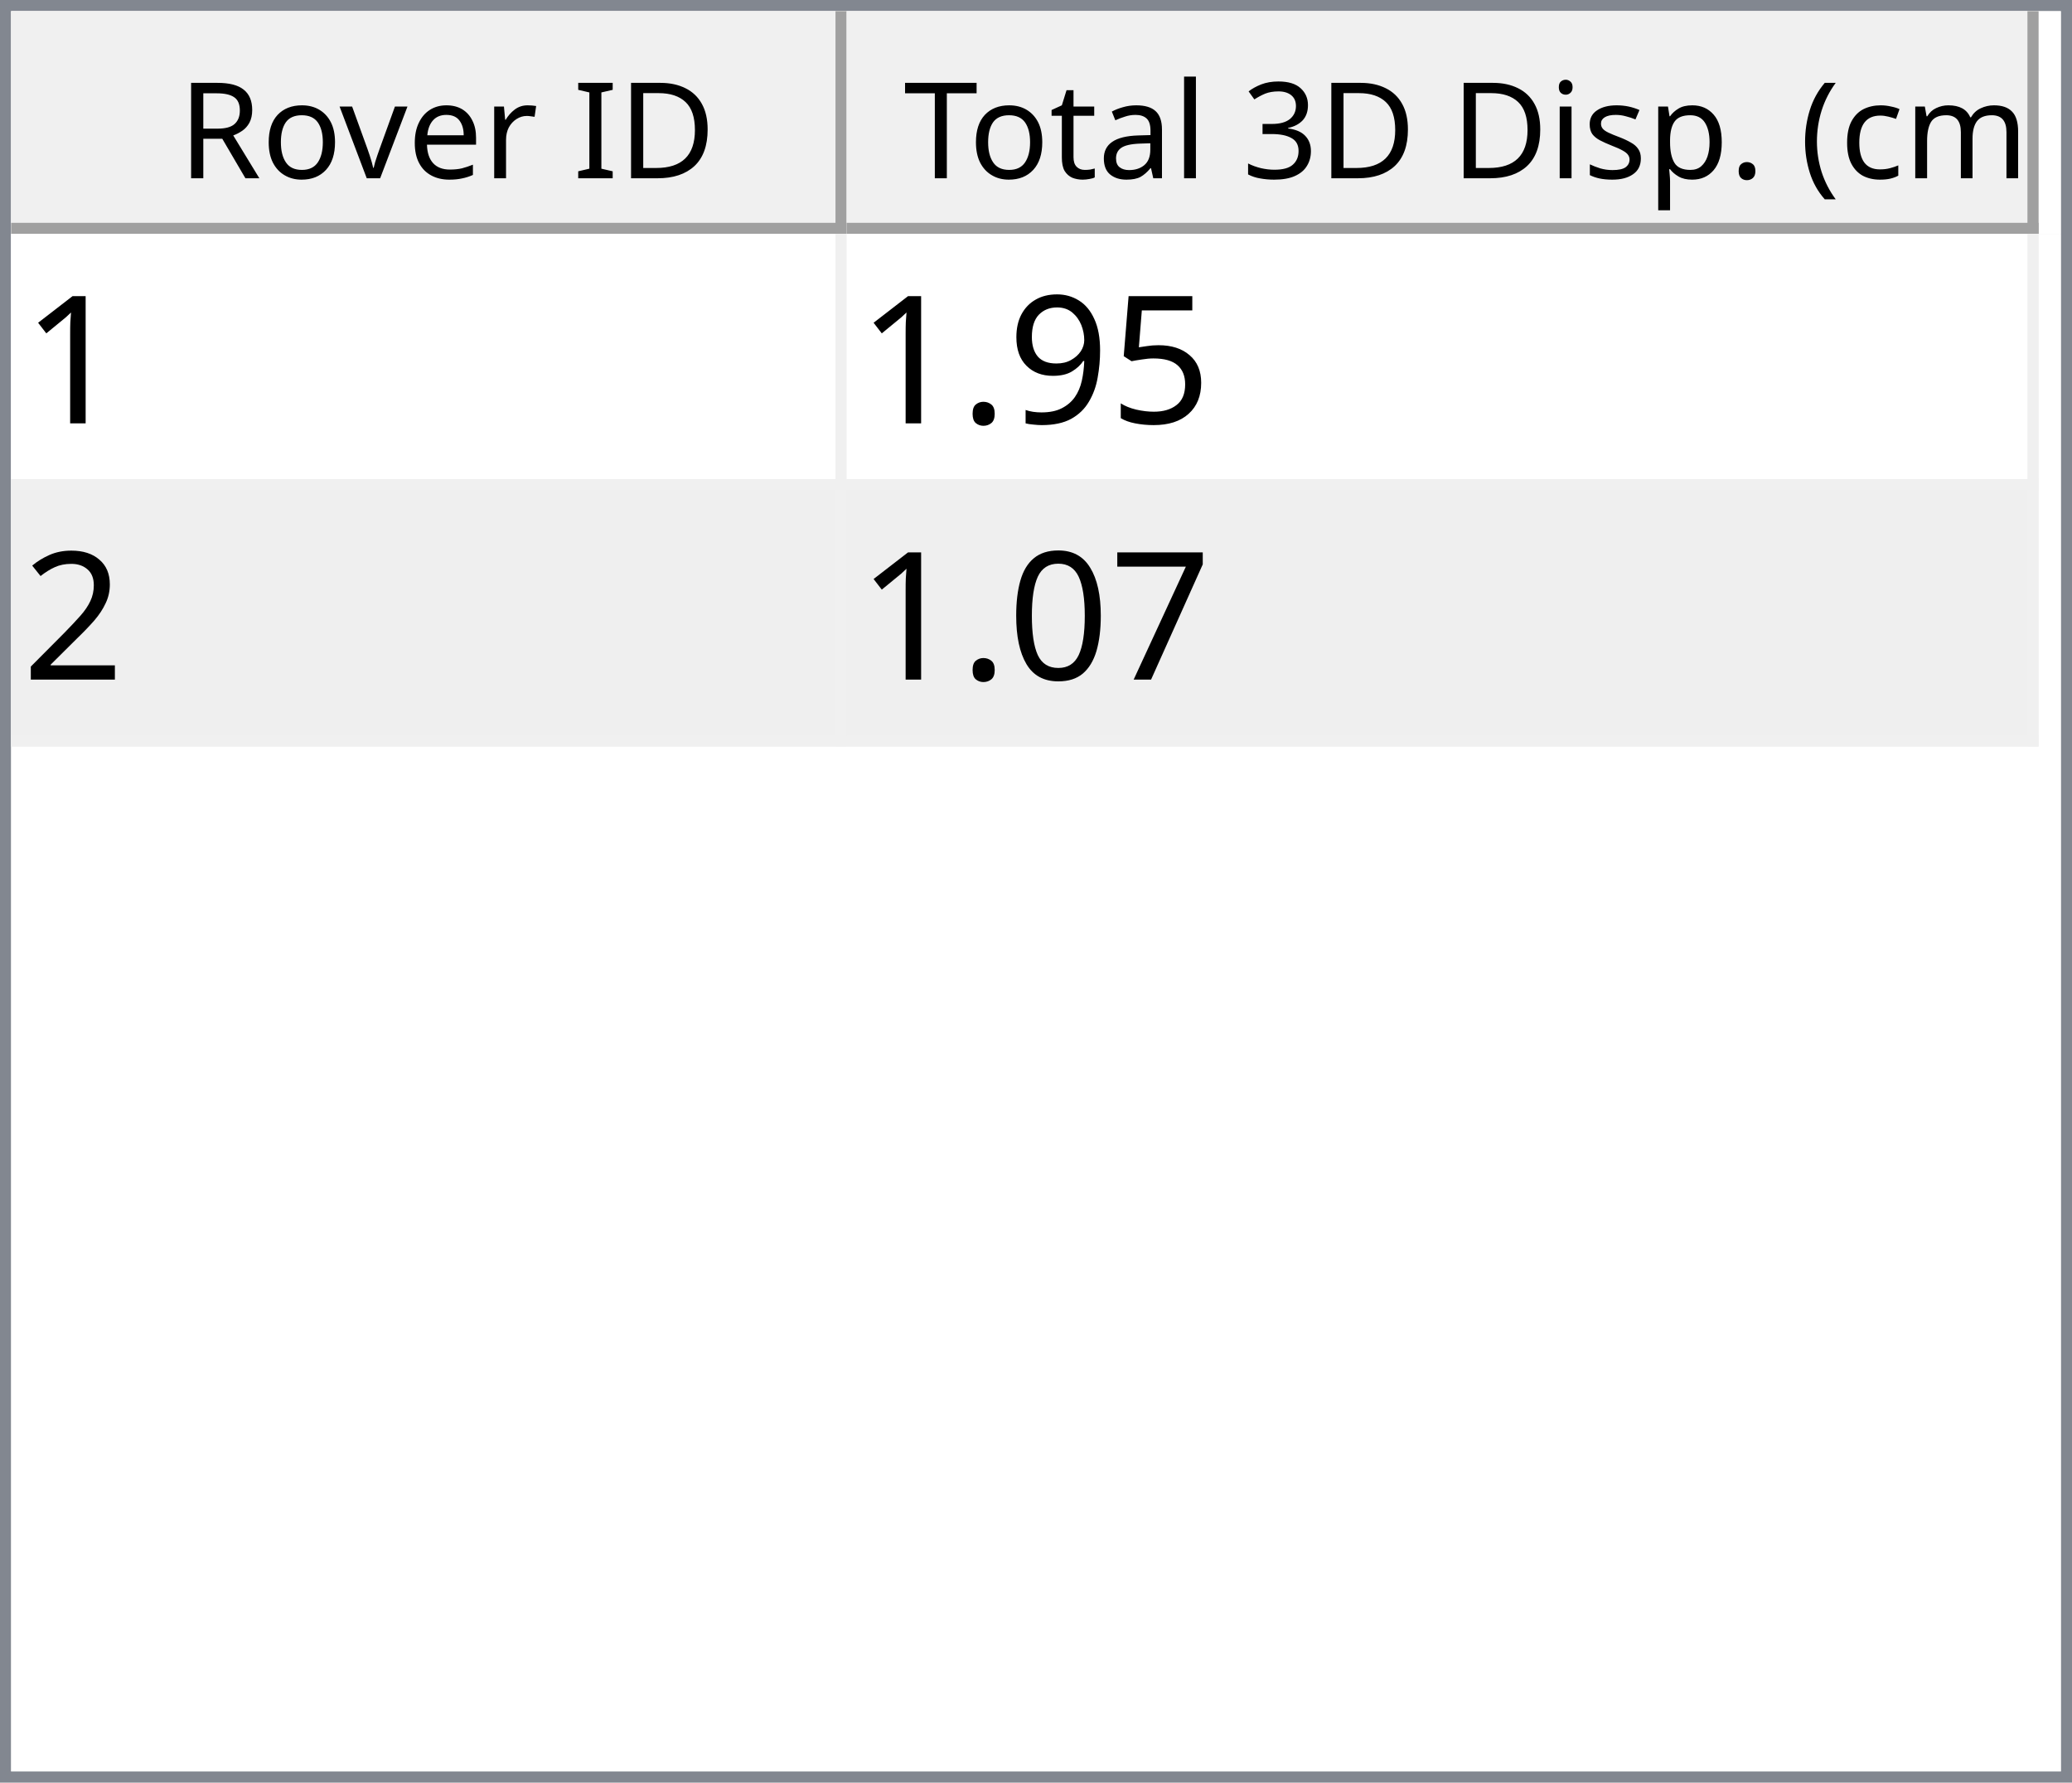
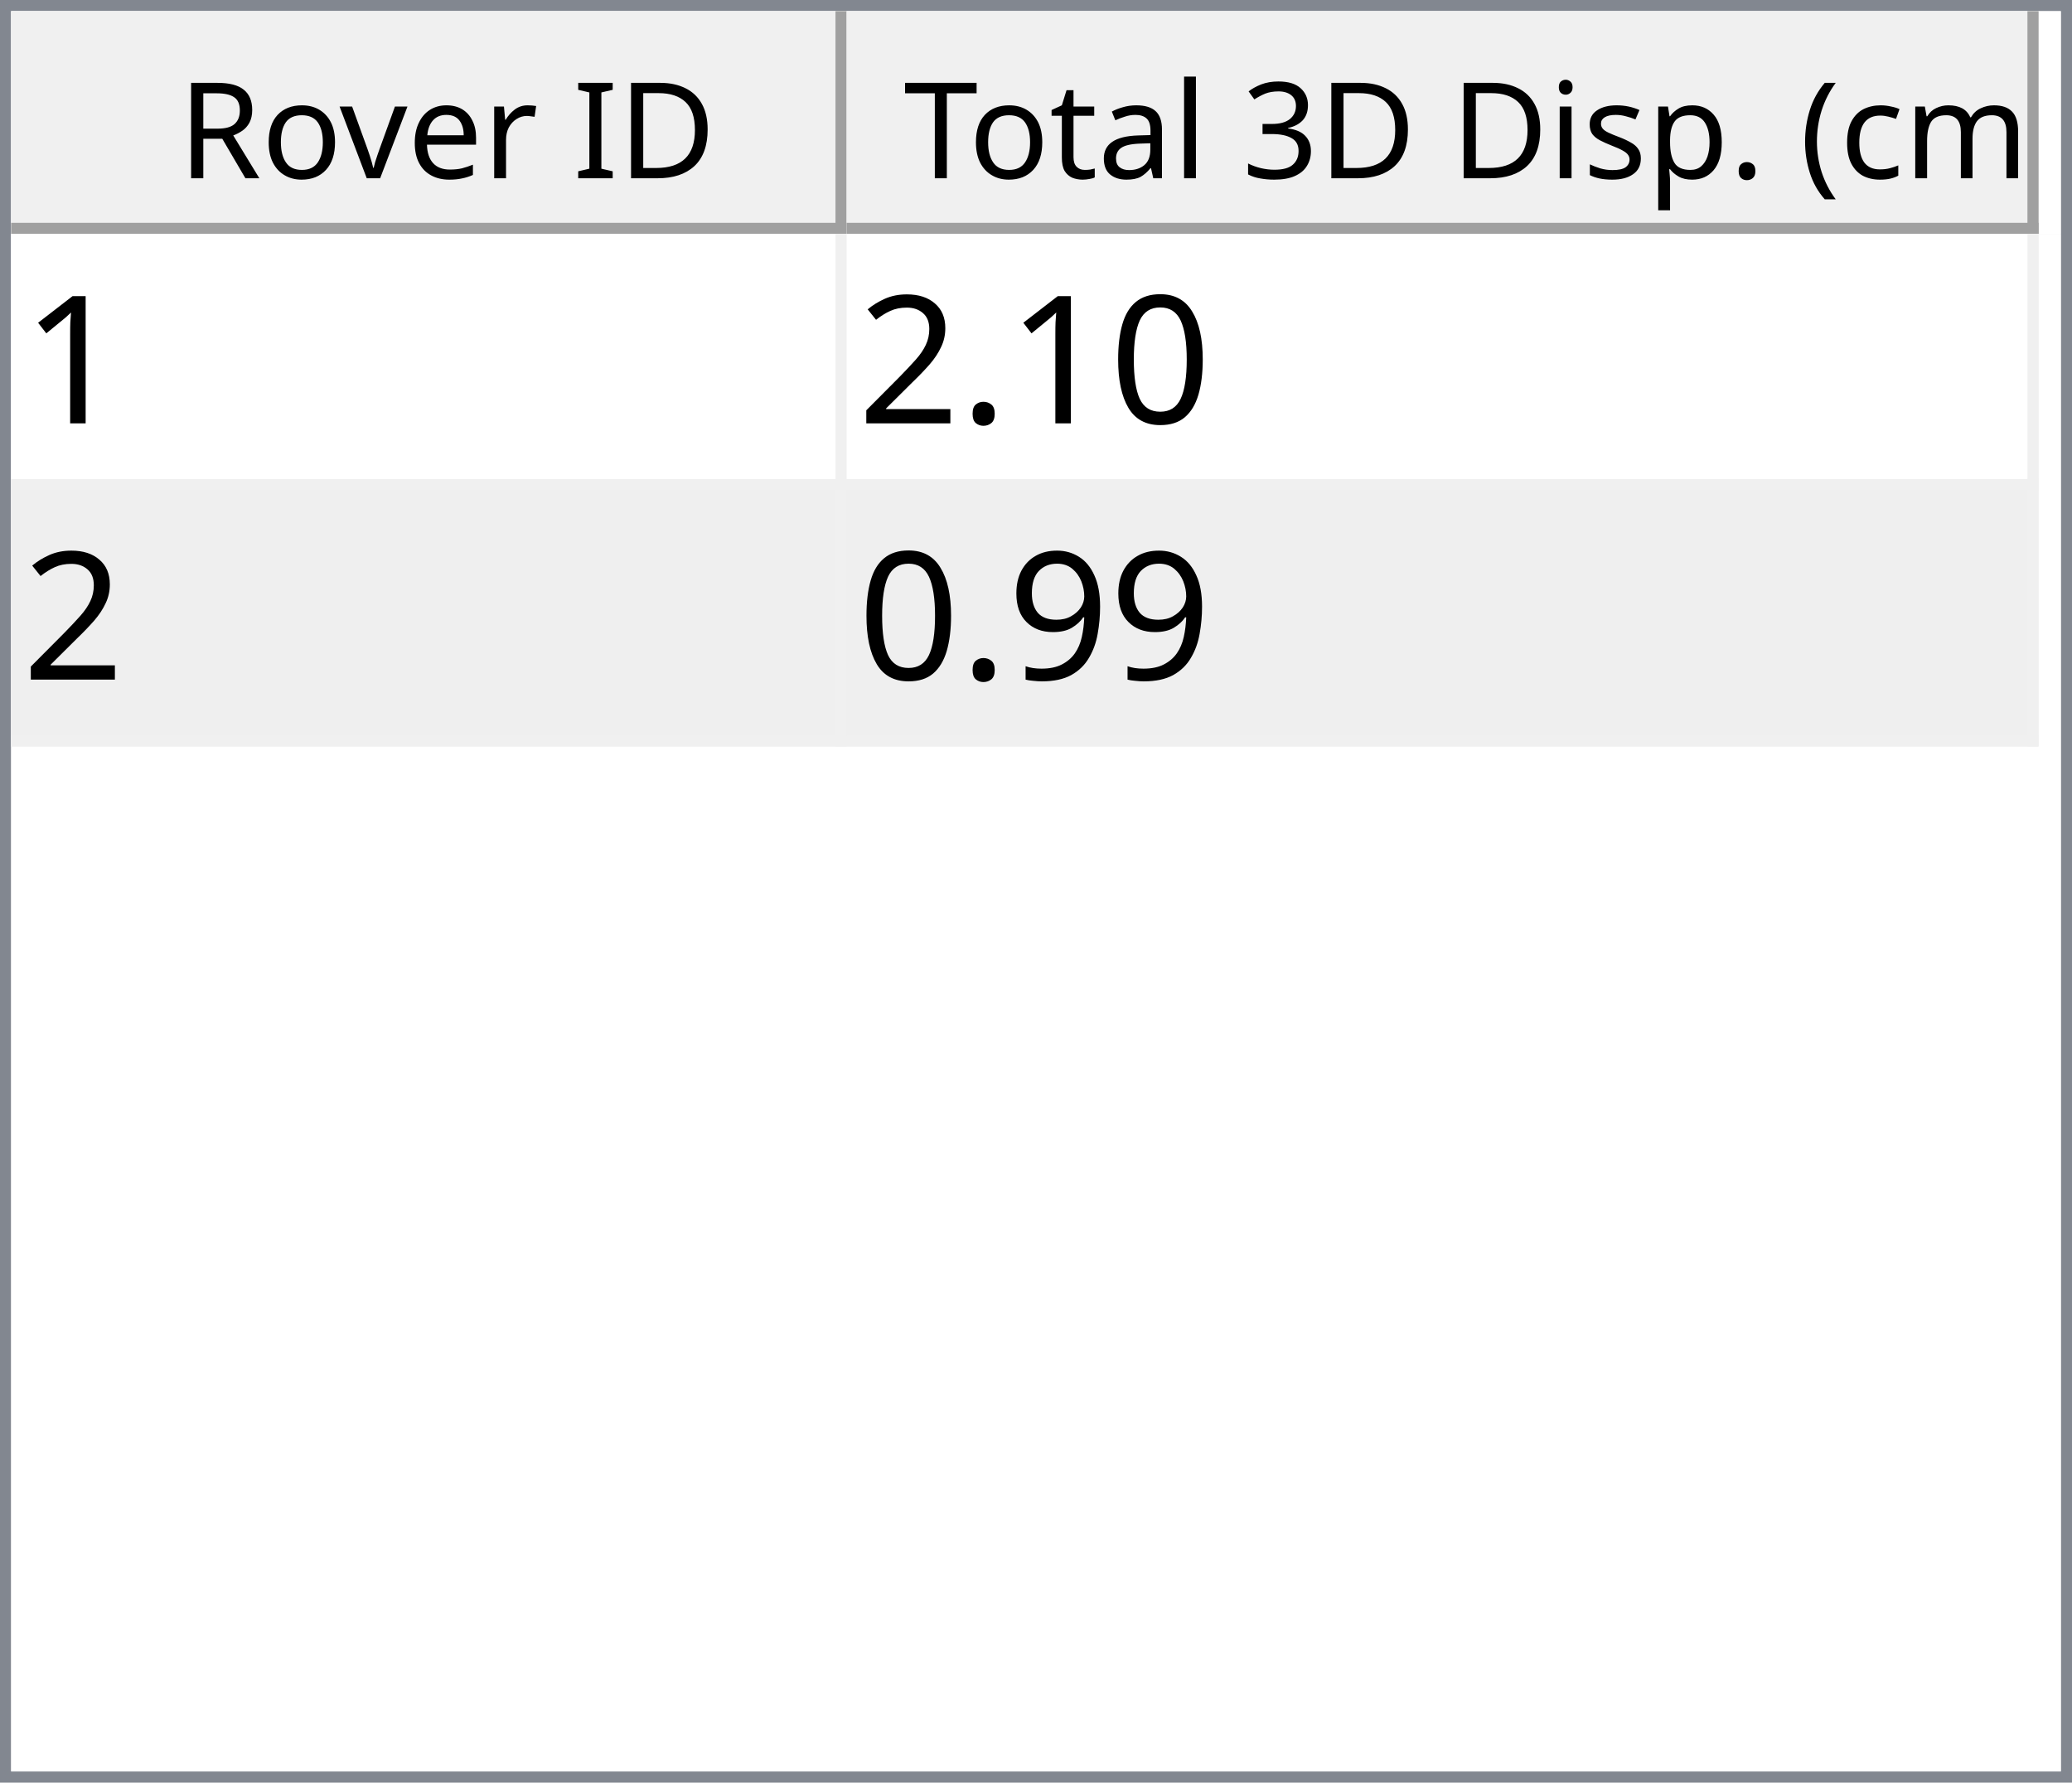
<svg xmlns="http://www.w3.org/2000/svg" style="fill-opacity:1; color-rendering:auto; color-interpolation:auto; text-rendering:auto; stroke:black; stroke-linecap:square; stroke-miterlimit:10; shape-rendering:auto; stroke-opacity:1; fill:black; stroke-dasharray:none; font-weight:normal; stroke-width:1; font-family:'Dialog'; font-style:normal; stroke-linejoin:miter; font-size:12px; stroke-dashoffset:0; image-rendering:auto;" width="186" height="160">
  <defs id="genericDefs" />
  <g>
    <defs id="defs1">
      <clipPath clipPathUnits="userSpaceOnUse" id="clipPath1">
        <path d="M0 0 L186 0 L186 160 L0 160 L0 0 Z" />
      </clipPath>
      <clipPath clipPathUnits="userSpaceOnUse" id="clipPath2">
        <path d="M0 0 L0 160 L186 160 L186 0 Z" />
      </clipPath>
      <clipPath clipPathUnits="userSpaceOnUse" id="clipPath3">
        <path d="M0 0 L0 20 L184 20 L184 0 Z" />
      </clipPath>
      <clipPath clipPathUnits="userSpaceOnUse" id="clipPath4">
        <path d="M0 0 L0 20 L75 20 L75 0 Z" />
      </clipPath>
      <clipPath clipPathUnits="userSpaceOnUse" id="clipPath5">
        <path d="M1 1 L1 19 L74 19 L74 1 Z" />
      </clipPath>
      <clipPath clipPathUnits="userSpaceOnUse" id="clipPath6">
        <path d="M0 0 L0 18 L73 18 L73 0 Z" />
      </clipPath>
      <clipPath clipPathUnits="userSpaceOnUse" id="clipPath7">
        <path d="M-0.5 -0.5 L-0.5 19.5 L74.5 19.5 L74.5 -0.5 Z" />
      </clipPath>
      <clipPath clipPathUnits="userSpaceOnUse" id="clipPath8">
        <path d="M0 0 L0 20 L107 20 L107 0 Z" />
      </clipPath>
      <clipPath clipPathUnits="userSpaceOnUse" id="clipPath9">
        <path d="M1 1 L1 19 L106 19 L106 1 Z" />
      </clipPath>
      <clipPath clipPathUnits="userSpaceOnUse" id="clipPath10">
        <path d="M0 0 L0 18 L105 18 L105 0 Z" />
      </clipPath>
      <clipPath clipPathUnits="userSpaceOnUse" id="clipPath11">
        <path d="M-0.5 -0.5 L-0.5 19.5 L106.5 19.5 L106.5 -0.5 Z" />
      </clipPath>
      <clipPath clipPathUnits="userSpaceOnUse" id="clipPath12">
        <path d="M0 0 L0 138 L184 138 L184 0 Z" />
      </clipPath>
      <clipPath clipPathUnits="userSpaceOnUse" id="clipPath13">
        <path d="M0 0 L0 46 L182 46 L182 0 Z" />
      </clipPath>
      <clipPath clipPathUnits="userSpaceOnUse" id="clipPath14">
        <path d="M-0.5 -0.5 L-0.5 45.5 L181.5 45.5 L181.5 -0.5 Z" />
      </clipPath>
      <clipPath clipPathUnits="userSpaceOnUse" id="clipPath15">
        <path d="M0 0 L0 22 L74 22 L74 0 Z" />
      </clipPath>
      <clipPath clipPathUnits="userSpaceOnUse" id="clipPath16">
        <path d="M0 0 L0 22 L106 22 L106 0 Z" />
      </clipPath>
      <font horiz-adv-x="64.551" id="font1">
        <font-face ascent="107.91" descent="25.098" units-per-em="100" style="font-style:normal; font-family:Segoe UI; font-weight:normal;" />
        <missing-glyph horiz-adv-x="64.551" d="M8.109 0 L8.109 68.266 L56.453 68.266 L56.453 0 L8.109 0 ZM15.328 7.234 L49.219 7.234 L49.219 61.031 L15.328 61.031 L15.328 7.234 Z" />
        <glyph unicode="D" horiz-adv-x="70.117" d="M9.188 0 L9.188 70.016 L28.516 70.016 Q65.531 70.016 65.531 35.891 Q65.531 19.672 55.25 9.836 Q44.969 0 27.734 0 L9.188 0 ZM17.391 62.594 L17.391 7.422 L27.828 7.422 Q41.609 7.422 49.273 14.797 Q56.938 22.172 56.938 35.688 Q56.938 62.594 28.328 62.594 L17.391 62.594 Z" />
        <glyph unicode="I" horiz-adv-x="26.611" d="M17.391 0 L9.188 0 L9.188 70.016 L17.391 70.016 L17.391 0 Z" />
        <glyph unicode=" " horiz-adv-x="27.393" d="" />
        <glyph unicode="r" horiz-adv-x="34.766" d="M34.188 41.891 Q32.078 43.5 28.125 43.5 Q23 43.5 19.555 38.672 Q16.109 33.844 16.109 25.484 L16.109 0 L8.109 0 L8.109 50 L16.109 50 L16.109 39.703 L16.312 39.703 Q18.016 44.969 21.531 47.922 Q25.047 50.875 29.391 50.875 Q32.516 50.875 34.188 50.203 L34.188 41.891 Z" />
        <glyph unicode="e" horiz-adv-x="52.295" d="M48.297 23 L12.984 23 Q13.188 14.656 17.484 10.109 Q21.781 5.562 29.297 5.562 Q37.75 5.562 44.828 11.141 L44.828 3.609 Q38.234 -1.172 27.391 -1.172 Q16.797 -1.172 10.742 5.641 Q4.688 12.453 4.688 24.812 Q4.688 36.469 11.305 43.82 Q17.922 51.172 27.734 51.172 Q37.547 51.172 42.922 44.828 Q48.297 38.484 48.297 27.203 L48.297 23 ZM40.094 29.781 Q40.047 36.719 36.75 40.578 Q33.453 44.438 27.594 44.438 Q21.922 44.438 17.969 40.383 Q14.016 36.328 13.094 29.781 L40.094 29.781 Z" />
        <glyph unicode="v" horiz-adv-x="47.9" d="M47.406 50 L27.484 0 L19.625 0 L0.688 50 L9.469 50 L22.172 13.672 Q23.578 9.672 23.922 6.688 L24.125 6.688 Q24.609 10.453 25.688 13.484 L38.969 50 L47.406 50 Z" />
        <glyph unicode="o" horiz-adv-x="58.594" d="M29 -1.172 Q17.922 -1.172 11.305 5.836 Q4.688 12.844 4.688 24.422 Q4.688 37.016 11.57 44.094 Q18.453 51.172 30.172 51.172 Q41.359 51.172 47.633 44.289 Q53.906 37.406 53.906 25.203 Q53.906 13.234 47.141 6.031 Q40.375 -1.172 29 -1.172 ZM29.594 44.438 Q21.875 44.438 17.383 39.188 Q12.891 33.938 12.891 24.703 Q12.891 15.828 17.43 10.695 Q21.969 5.562 29.594 5.562 Q37.359 5.562 41.531 10.594 Q45.703 15.625 45.703 24.906 Q45.703 34.281 41.531 39.359 Q37.359 44.438 29.594 44.438 Z" />
        <glyph unicode="R" horiz-adv-x="59.814" d="M59.375 0 L49.609 0 L37.891 19.625 Q36.281 22.359 34.766 24.289 Q33.25 26.219 31.664 27.438 Q30.078 28.656 28.25 29.219 Q26.422 29.781 24.125 29.781 L17.391 29.781 L17.391 0 L9.188 0 L9.188 70.016 L30.078 70.016 Q34.672 70.016 38.555 68.867 Q42.438 67.719 45.289 65.375 Q48.141 63.031 49.758 59.547 Q51.375 56.062 51.375 51.375 Q51.375 47.703 50.273 44.656 Q49.172 41.609 47.148 39.211 Q45.125 36.812 42.266 35.133 Q39.406 33.453 35.844 32.516 L35.844 32.328 Q37.594 31.547 38.891 30.547 Q40.188 29.547 41.359 28.18 Q42.531 26.812 43.68 25.078 Q44.828 23.344 46.234 21.047 L59.375 0 ZM17.391 62.594 L17.391 37.203 L28.516 37.203 Q31.594 37.203 34.203 38.133 Q36.812 39.062 38.719 40.797 Q40.625 42.531 41.703 45.047 Q42.781 47.562 42.781 50.688 Q42.781 56.297 39.141 59.445 Q35.5 62.594 28.609 62.594 L17.391 62.594 Z" />
        <glyph unicode=")" horiz-adv-x="30.176" d="M8.297 -15.922 L1.172 -15.922 Q16.406 2.344 16.406 26.812 Q16.406 51.469 1.078 70.016 L8.297 70.016 Q23.531 52.156 23.531 26.703 Q23.531 1.375 8.297 -15.922 Z" />
        <glyph unicode="m" horiz-adv-x="86.133" d="M79.109 0 L71.094 0 L71.094 28.719 Q71.094 37.016 68.531 40.727 Q65.969 44.438 59.906 44.438 Q54.781 44.438 51.195 39.75 Q47.609 35.062 47.609 28.516 L47.609 0 L39.594 0 L39.594 29.688 Q39.594 44.438 28.219 44.438 Q22.953 44.438 19.531 40.016 Q16.109 35.594 16.109 28.516 L16.109 0 L8.109 0 L8.109 50 L16.109 50 L16.109 42.094 L16.312 42.094 Q21.625 51.172 31.844 51.172 Q36.969 51.172 40.773 48.312 Q44.578 45.453 46 40.828 Q51.562 51.172 62.594 51.172 Q79.109 51.172 79.109 30.812 L79.109 0 Z" />
        <glyph unicode="c" horiz-adv-x="46.191" d="M42.188 2.297 Q36.422 -1.172 28.516 -1.172 Q17.828 -1.172 11.258 5.789 Q4.688 12.75 4.688 23.828 Q4.688 36.188 11.766 43.68 Q18.844 51.172 30.672 51.172 Q37.25 51.172 42.281 48.734 L42.281 40.531 Q36.719 44.438 30.375 44.438 Q22.703 44.438 17.797 38.945 Q12.891 33.453 12.891 24.516 Q12.891 15.719 17.508 10.641 Q22.125 5.562 29.891 5.562 Q36.422 5.562 42.188 9.906 L42.188 2.297 Z" />
        <glyph unicode="(" horiz-adv-x="30.176" d="M29.109 -15.922 L21.969 -15.922 Q6.844 1.375 6.844 26.703 Q6.844 52.156 21.969 70.016 L29.203 70.016 Q13.875 51.469 13.875 26.812 Q13.875 2.344 29.109 -15.922 Z" />
        <glyph unicode="." horiz-adv-x="21.68" d="M10.891 -1.078 Q8.641 -1.078 7.055 0.539 Q5.469 2.156 5.469 4.391 Q5.469 6.641 7.055 8.273 Q8.641 9.906 10.891 9.906 Q13.188 9.906 14.797 8.273 Q16.406 6.641 16.406 4.391 Q16.406 2.156 14.797 0.539 Q13.188 -1.078 10.891 -1.078 Z" />
        <glyph unicode="p" horiz-adv-x="58.789" d="M16.312 7.234 L16.109 7.234 L16.109 -23 L8.109 -23 L8.109 50 L16.109 50 L16.109 41.219 L16.312 41.219 Q22.219 51.172 33.594 51.172 Q43.266 51.172 48.688 44.461 Q54.109 37.75 54.109 26.469 Q54.109 13.922 48 6.375 Q41.891 -1.172 31.297 -1.172 Q21.578 -1.172 16.312 7.234 ZM16.109 27.391 L16.109 20.406 Q16.109 14.203 20.141 9.883 Q24.172 5.562 30.375 5.562 Q37.641 5.562 41.773 11.133 Q45.906 16.703 45.906 26.609 Q45.906 34.969 42.047 39.703 Q38.188 44.438 31.594 44.438 Q24.609 44.438 20.359 39.578 Q16.109 34.719 16.109 27.391 Z" />
        <glyph unicode="s" horiz-adv-x="42.432" d="M5.078 1.812 L5.078 10.406 Q11.625 5.562 19.484 5.562 Q30.031 5.562 30.031 12.594 Q30.031 14.594 29.125 15.992 Q28.219 17.391 26.68 18.461 Q25.141 19.531 23.07 20.383 Q21 21.234 18.609 22.172 Q15.281 23.484 12.766 24.828 Q10.25 26.172 8.57 27.859 Q6.891 29.547 6.031 31.695 Q5.172 33.844 5.172 36.719 Q5.172 40.234 6.789 42.945 Q8.406 45.656 11.086 47.484 Q13.766 49.312 17.211 50.242 Q20.656 51.172 24.312 51.172 Q30.812 51.172 35.938 48.922 L35.938 40.828 Q30.422 44.438 23.25 44.438 Q21 44.438 19.195 43.922 Q17.391 43.406 16.094 42.477 Q14.797 41.547 14.086 40.258 Q13.375 38.969 13.375 37.406 Q13.375 35.453 14.086 34.133 Q14.797 32.812 16.164 31.789 Q17.531 30.766 19.484 29.938 Q21.438 29.109 23.922 28.125 Q27.25 26.859 29.883 25.516 Q32.516 24.172 34.375 22.484 Q36.234 20.797 37.234 18.602 Q38.234 16.406 38.234 13.375 Q38.234 9.672 36.602 6.938 Q34.969 4.203 32.234 2.398 Q29.5 0.594 25.93 -0.289 Q22.359 -1.172 18.453 -1.172 Q10.75 -1.172 5.078 1.812 Z" />
        <glyph unicode="i" horiz-adv-x="24.219" d="M12.203 62.703 Q10.062 62.703 8.547 64.164 Q7.031 65.625 7.031 67.875 Q7.031 70.125 8.547 71.609 Q10.062 73.094 12.203 73.094 Q14.406 73.094 15.945 71.609 Q17.484 70.125 17.484 67.875 Q17.484 65.719 15.945 64.211 Q14.406 62.703 12.203 62.703 ZM16.109 0 L8.109 0 L8.109 50 L16.109 50 L16.109 0 Z" />
        <glyph unicode="3" horiz-adv-x="53.906" d="M46.531 19.828 Q46.531 15.094 44.75 11.211 Q42.969 7.328 39.719 4.57 Q36.469 1.812 31.93 0.297 Q27.391 -1.219 21.922 -1.219 Q11.922 -1.219 6 2.594 L6 11.188 Q13.094 5.609 22.219 5.609 Q25.875 5.609 28.828 6.539 Q31.781 7.469 33.906 9.227 Q36.031 10.984 37.18 13.477 Q38.328 15.969 38.328 19.094 Q38.328 32.812 18.797 32.812 L12.984 32.812 L12.984 39.594 L18.5 39.594 Q35.797 39.594 35.797 52.484 Q35.797 64.406 22.609 64.406 Q15.188 64.406 8.688 59.422 L8.688 67.188 Q15.375 71.188 24.609 71.188 Q29 71.188 32.57 69.969 Q36.141 68.75 38.68 66.555 Q41.219 64.359 42.609 61.281 Q44 58.203 44 54.5 Q44 40.672 30.031 36.719 L30.031 36.531 Q33.594 36.141 36.625 34.797 Q39.656 33.453 41.852 31.305 Q44.047 29.156 45.289 26.25 Q46.531 23.344 46.531 19.828 Z" />
        <glyph unicode="l" horiz-adv-x="24.219" d="M16.109 0 L8.109 0 L8.109 74.031 L16.109 74.031 L16.109 0 Z" />
        <glyph unicode="a" horiz-adv-x="50.879" d="M43.891 0 L35.891 0 L35.891 7.812 L35.688 7.812 Q30.469 -1.172 20.312 -1.172 Q12.844 -1.172 8.617 2.781 Q4.391 6.734 4.391 13.281 Q4.391 27.297 20.906 29.594 L35.891 31.688 Q35.891 44.438 25.594 44.438 Q16.547 44.438 9.281 38.281 L9.281 46.484 Q16.656 51.172 26.266 51.172 Q43.891 51.172 43.891 32.516 L43.891 0 ZM35.891 25.297 L23.828 23.641 Q18.266 22.859 15.43 20.875 Q12.594 18.891 12.594 13.875 Q12.594 10.203 15.211 7.883 Q17.828 5.562 22.172 5.562 Q28.125 5.562 32.008 9.742 Q35.891 13.922 35.891 20.312 L35.891 25.297 Z" />
        <glyph unicode="t" horiz-adv-x="33.887" d="M31.297 0.484 Q28.469 -1.078 23.828 -1.078 Q10.688 -1.078 10.688 13.578 L10.688 43.172 L2.094 43.172 L2.094 50 L10.688 50 L10.688 62.203 L18.703 64.797 L18.703 50 L31.297 50 L31.297 43.172 L18.703 43.172 L18.703 14.984 Q18.703 9.969 20.414 7.82 Q22.125 5.672 26.078 5.672 Q29.109 5.672 31.297 7.328 L31.297 0.484 Z" />
        <glyph unicode="T" horiz-adv-x="52.393" d="M50.594 62.594 L30.375 62.594 L30.375 0 L22.172 0 L22.172 62.594 L2 62.594 L2 70.016 L50.594 70.016 L50.594 62.594 Z" />
      </font>
      <font horiz-adv-x="75.0" id="font2">
        <font-face ascent="100.537" descent="21.973" units-per-em="100" style="font-style:normal; font-family:sans-serif; font-weight:normal;" />
        <missing-glyph horiz-adv-x="75.0" d="M12.5 0 L12.5 62.5 L62.5 62.5 L62.5 0 L12.5 0 ZM14.062 1.562 L60.938 1.562 L60.938 60.938 L14.062 60.938 L14.062 1.562 Z" />
        <glyph unicode="1" horiz-adv-x="55.615" d="M37.25 0 L28.469 0 L28.469 56 Q25.297 52.984 20.141 49.953 Q14.984 46.922 10.891 45.406 L10.891 53.906 Q18.266 57.375 23.781 62.305 Q29.297 67.234 31.594 71.875 L37.25 71.875 L37.25 0 Z" />
-         <glyph unicode="5" horiz-adv-x="55.615" d="M4.156 18.75 L13.375 19.531 Q14.406 12.797 18.141 9.398 Q21.875 6 27.156 6 Q33.5 6 37.891 10.789 Q42.281 15.578 42.281 23.484 Q42.281 31 38.062 35.352 Q33.844 39.703 27 39.703 Q22.75 39.703 19.336 37.773 Q15.922 35.844 13.969 32.766 L5.719 33.844 L12.641 70.609 L48.25 70.609 L48.25 62.203 L19.672 62.203 L15.828 42.969 Q22.266 47.469 29.344 47.469 Q38.719 47.469 45.164 40.969 Q51.609 34.469 51.609 24.266 Q51.609 14.547 45.953 7.469 Q39.062 -1.219 27.156 -1.219 Q17.391 -1.219 11.211 4.25 Q5.031 9.719 4.156 18.75 Z" />
-         <glyph unicode="9" horiz-adv-x="55.615" d="M5.469 16.547 L13.922 17.328 Q14.984 11.375 18.016 8.688 Q21.047 6 25.781 6 Q29.828 6 32.883 7.859 Q35.938 9.719 37.891 12.82 Q39.844 15.922 41.164 21.195 Q42.484 26.469 42.484 31.938 Q42.484 32.516 42.438 33.688 Q39.797 29.5 35.234 26.883 Q30.672 24.266 25.344 24.266 Q16.453 24.266 10.305 30.711 Q4.156 37.156 4.156 47.703 Q4.156 58.594 10.578 65.234 Q17 71.875 26.656 71.875 Q33.641 71.875 39.43 68.117 Q45.219 64.359 48.219 57.398 Q51.219 50.438 51.219 37.25 Q51.219 23.531 48.242 15.406 Q45.266 7.281 39.383 3.031 Q33.5 -1.219 25.594 -1.219 Q17.188 -1.219 11.867 3.445 Q6.547 8.109 5.469 16.547 ZM41.453 48.141 Q41.453 55.719 37.43 60.156 Q33.406 64.594 27.734 64.594 Q21.875 64.594 17.531 59.812 Q13.188 55.031 13.188 47.406 Q13.188 40.578 17.312 36.305 Q21.438 32.031 27.484 32.031 Q33.594 32.031 37.523 36.305 Q41.453 40.578 41.453 48.141 Z" />
+         <glyph unicode="0" horiz-adv-x="55.615" d="M4.156 35.297 Q4.156 48 6.766 55.742 Q9.375 63.484 14.523 67.68 Q19.672 71.875 27.484 71.875 Q33.25 71.875 37.594 69.555 Q41.938 67.234 44.773 62.867 Q47.609 58.5 49.219 52.227 Q50.828 45.953 50.828 35.297 Q50.828 22.703 48.242 14.969 Q45.656 7.234 40.508 3.008 Q35.359 -1.219 27.484 -1.219 Q17.141 -1.219 11.234 6.203 Q4.156 15.141 4.156 35.297 ZM13.188 35.297 Q13.188 17.672 17.312 11.836 Q21.438 6 27.484 6 Q33.547 6 37.672 11.859 Q41.797 17.719 41.797 35.297 Q41.797 52.984 37.672 58.789 Q33.547 64.594 27.391 64.594 Q21.344 64.594 17.719 59.469 Q13.188 52.938 13.188 35.297 Z" />
        <glyph unicode="." horiz-adv-x="27.783" d="M9.078 0 L9.078 10.016 L19.094 10.016 L19.094 0 L9.078 0 Z" />
        <glyph unicode="2" horiz-adv-x="55.615" d="M50.344 8.453 L50.344 0 L3.031 0 Q2.938 3.172 4.047 6.109 Q5.859 10.938 9.836 15.625 Q13.812 20.312 21.344 26.469 Q33.016 36.031 37.117 41.625 Q41.219 47.219 41.219 52.203 Q41.219 57.422 37.477 61.008 Q33.734 64.594 27.734 64.594 Q21.391 64.594 17.578 60.789 Q13.766 56.984 13.719 50.25 L4.688 51.172 Q5.609 61.281 11.664 66.578 Q17.719 71.875 27.938 71.875 Q38.234 71.875 44.242 66.164 Q50.25 60.453 50.25 52 Q50.25 47.703 48.492 43.555 Q46.734 39.406 42.656 34.812 Q38.578 30.219 29.109 22.219 Q21.188 15.578 18.945 13.211 Q16.703 10.844 15.234 8.453 L50.344 8.453 Z" />
-         <glyph unicode="7" horiz-adv-x="55.615" d="M4.734 62.203 L4.734 70.656 L51.078 70.656 L51.078 63.812 Q44.234 56.547 37.523 44.484 Q30.812 32.422 27.156 19.672 Q24.516 10.688 23.781 0 L14.75 0 Q14.891 8.453 18.062 20.414 Q21.234 32.375 27.172 43.484 Q33.109 54.594 39.797 62.203 L4.734 62.203 Z" />
-         <glyph unicode="0" horiz-adv-x="55.615" d="M4.156 35.297 Q4.156 48 6.766 55.742 Q9.375 63.484 14.523 67.68 Q19.672 71.875 27.484 71.875 Q33.25 71.875 37.594 69.555 Q41.938 67.234 44.773 62.867 Q47.609 58.5 49.219 52.227 Q50.828 45.953 50.828 35.297 Q50.828 22.703 48.242 14.969 Q45.656 7.234 40.508 3.008 Q35.359 -1.219 27.484 -1.219 Q17.141 -1.219 11.234 6.203 Q4.156 15.141 4.156 35.297 ZM13.188 35.297 Q13.188 17.672 17.312 11.836 Q21.438 6 27.484 6 Q33.547 6 37.672 11.859 Q41.797 17.719 41.797 35.297 Q41.797 52.984 37.672 58.789 Q33.547 64.594 27.391 64.594 Q21.344 64.594 17.719 59.469 Q13.188 52.938 13.188 35.297 Z" />
+         <glyph unicode="9" horiz-adv-x="55.615" d="M5.469 16.547 L13.922 17.328 Q14.984 11.375 18.016 8.688 Q21.047 6 25.781 6 Q29.828 6 32.883 7.859 Q35.938 9.719 37.891 12.82 Q39.844 15.922 41.164 21.195 Q42.484 26.469 42.484 31.938 Q42.484 32.516 42.438 33.688 Q39.797 29.5 35.234 26.883 Q30.672 24.266 25.344 24.266 Q16.453 24.266 10.305 30.711 Q4.156 37.156 4.156 47.703 Q4.156 58.594 10.578 65.234 Q17 71.875 26.656 71.875 Q33.641 71.875 39.43 68.117 Q45.219 64.359 48.219 57.398 Q51.219 50.438 51.219 37.25 Q51.219 23.531 48.242 15.406 Q45.266 7.281 39.383 3.031 Q33.5 -1.219 25.594 -1.219 Q17.188 -1.219 11.867 3.445 Q6.547 8.109 5.469 16.547 ZM41.453 48.141 Q41.453 55.719 37.43 60.156 Q33.406 64.594 27.734 64.594 Q21.875 64.594 17.531 59.812 Q13.188 55.031 13.188 47.406 Q13.188 40.578 17.312 36.305 Q21.438 32.031 27.484 32.031 Q33.594 32.031 37.523 36.305 Q41.453 40.578 41.453 48.141 Z" />
      </font>
    </defs>
    <g style="fill:white; stroke:white;">
      <rect x="0" y="0" width="186" style="clip-path:url(#clipPath1); stroke:none;" height="160" />
    </g>
    <g style="fill:white; text-rendering:optimizeSpeed; color-rendering:optimizeSpeed; image-rendering:optimizeSpeed; shape-rendering:crispEdges; stroke:white; color-interpolation:sRGB;">
      <rect x="0" width="186" height="160" y="0" style="stroke:none;" />
      <path style="stroke:none;" d="M0 160 L186 160 L186 0 L0 0 Z" />
    </g>
    <g style="fill:rgb(240,240,240); font-family:'Segoe UI'; stroke:rgb(240,240,240);">
      <rect x="0" y="0" width="186" style="clip-path:url(#clipPath2); stroke:none;" height="160" />
    </g>
    <g style="fill:rgb(130,135,144); font-family:'Segoe UI'; stroke:rgb(130,135,144);">
      <path d="M0 0 L186 0 L186 160 L0 160 L0 0 ZM1 1 L185 1 L185 159 L1 159 L1 1 Z" style="fill-rule:evenodd; clip-path:url(#clipPath2); stroke:none;" />
    </g>
    <g style="fill:white; font-family:'Segoe UI'; stroke:white;" transform="translate(1,1)">
      <rect x="0" y="0" width="184" style="clip-path:url(#clipPath3); stroke:none;" height="20" />
    </g>
    <g style="fill:rgb(240,240,240); font-family:'Segoe UI'; stroke:rgb(240,240,240);" transform="translate(1,1)">
      <rect x="0" y="0" width="75" style="clip-path:url(#clipPath4); stroke:none;" height="20" />
    </g>
    <g style="font-family:'Segoe UI';" transform="translate(2,2)">
      <text x="14" xml:space="preserve" y="14" style="clip-path:url(#clipPath6); stroke:none;">Rover ID</text>
    </g>
    <g style="fill:rgb(160,160,160); font-family:'Segoe UI'; stroke:rgb(160,160,160); stroke-linejoin:bevel;" transform="translate(1.5,1.5)">
      <line x1="74" x2="74" y1="0" style="fill:none; clip-path:url(#clipPath7);" y2="19" />
    </g>
    <g style="fill:rgb(160,160,160); font-family:'Segoe UI'; stroke:rgb(160,160,160); stroke-linejoin:bevel;" transform="matrix(1,0,0,1,1,1) translate(0.5,0.5)">
      <line x1="0" x2="74" y1="19" style="fill:none; clip-path:url(#clipPath7);" y2="19" />
    </g>
    <g style="fill:rgb(240,240,240); font-family:'Segoe UI'; stroke:rgb(240,240,240);" transform="translate(76,1)">
      <rect x="0" y="0" width="107" style="clip-path:url(#clipPath8); stroke:none;" height="20" />
    </g>
    <g style="font-family:'Segoe UI';" transform="translate(77,2)">
      <text x="1" xml:space="preserve" y="14" style="clip-path:url(#clipPath10); stroke:none;"> Total 3D Disp. (cm)</text>
    </g>
    <g style="fill:rgb(160,160,160); font-family:'Segoe UI'; stroke:rgb(160,160,160); stroke-linejoin:bevel;" transform="translate(76.5,1.5)">
      <line x1="106" x2="106" y1="0" style="fill:none; clip-path:url(#clipPath11);" y2="19" />
    </g>
    <g style="fill:rgb(160,160,160); font-family:'Segoe UI'; stroke:rgb(160,160,160); stroke-linejoin:bevel;" transform="matrix(1,0,0,1,76,1) translate(0.5,0.5)">
      <line x1="0" x2="106" y1="19" style="fill:none; clip-path:url(#clipPath11);" y2="19" />
    </g>
    <g style="fill:white; font-family:'Segoe UI'; stroke:white;" transform="translate(1,21)">
      <rect x="0" y="0" width="184" style="clip-path:url(#clipPath12); stroke:none;" height="138" />
    </g>
    <g style="fill:rgb(240,240,240); font-size:16px; font-family:sans-serif; stroke:rgb(240,240,240);" transform="translate(1,21)">
      <rect x="0" y="0" width="182" style="clip-path:url(#clipPath13); stroke:none;" height="46" />
      <line transform="translate(0.5,0.5)" x1="0" x2="181" y1="22" style="clip-path:url(#clipPath14); fill:none; stroke-linejoin:bevel;" y2="22" />
    </g>
    <g transform="matrix(1,0,0,1,1,21) translate(0.5,0.5)" style="fill:rgb(240,240,240); font-size:16px; font-family:sans-serif; stroke:rgb(240,240,240); stroke-linejoin:bevel;">
      <line x1="0" x2="181" y1="45" style="fill:none; clip-path:url(#clipPath14);" y2="45" />
    </g>
    <g transform="matrix(1,0,0,1,1,21) translate(0.5,0.5)" style="fill:rgb(240,240,240); font-size:16px; font-family:sans-serif; stroke:rgb(240,240,240); stroke-linejoin:bevel;">
      <line x1="74" x2="74" y1="0" style="fill:none; clip-path:url(#clipPath14);" y2="45" />
    </g>
    <g transform="matrix(1,0,0,1,1,21) translate(0.5,0.5)" style="fill:rgb(240,240,240); font-size:16px; font-family:sans-serif; stroke:rgb(240,240,240); stroke-linejoin:bevel;">
      <line x1="181" x2="181" y1="0" style="fill:none; clip-path:url(#clipPath14);" y2="45" />
    </g>
    <g style="fill:white; font-size:16px; font-family:sans-serif; stroke:white;" transform="matrix(1,0,0,1,1,21)">
      <rect x="0" y="0" width="74" style="clip-path:url(#clipPath15); stroke:none;" height="22" />
      <text x="1" y="17" style="fill:black; clip-path:url(#clipPath15); stroke:none;" xml:space="preserve">1</text>
    </g>
    <g style="fill:white; font-size:16px; font-family:sans-serif; stroke:white;" transform="matrix(1,0,0,1,1,21) translate(75,0)">
      <rect x="0" y="0" width="106" style="clip-path:url(#clipPath16); stroke:none;" height="22" />
-       <text x="1" y="17" style="fill:black; clip-path:url(#clipPath16); stroke:none;" xml:space="preserve">1.95</text>
+       <text x="1" y="17" style="fill:black; clip-path:url(#clipPath16); stroke:none;" xml:space="preserve">2.10</text>
    </g>
    <g style="fill:rgb(239,239,239); font-size:16px; font-family:sans-serif; stroke:rgb(239,239,239);" transform="matrix(1,0,0,1,1,21) translate(0,23)">
      <rect x="0" y="0" width="74" style="clip-path:url(#clipPath15); stroke:none;" height="22" />
      <text x="1" y="17" style="fill:black; clip-path:url(#clipPath15); stroke:none;" xml:space="preserve">2</text>
    </g>
    <g style="fill:rgb(239,239,239); font-size:16px; font-family:sans-serif; stroke:rgb(239,239,239);" transform="matrix(1,0,0,1,1,21) translate(75,23)">
      <rect x="0" y="0" width="106" style="clip-path:url(#clipPath16); stroke:none;" height="22" />
-       <text x="1" y="17" style="fill:black; clip-path:url(#clipPath16); stroke:none;" xml:space="preserve">1.07</text>
+       <text x="1" y="17" style="fill:black; clip-path:url(#clipPath16); stroke:none;" xml:space="preserve">0.99</text>
    </g>
  </g>
</svg>
